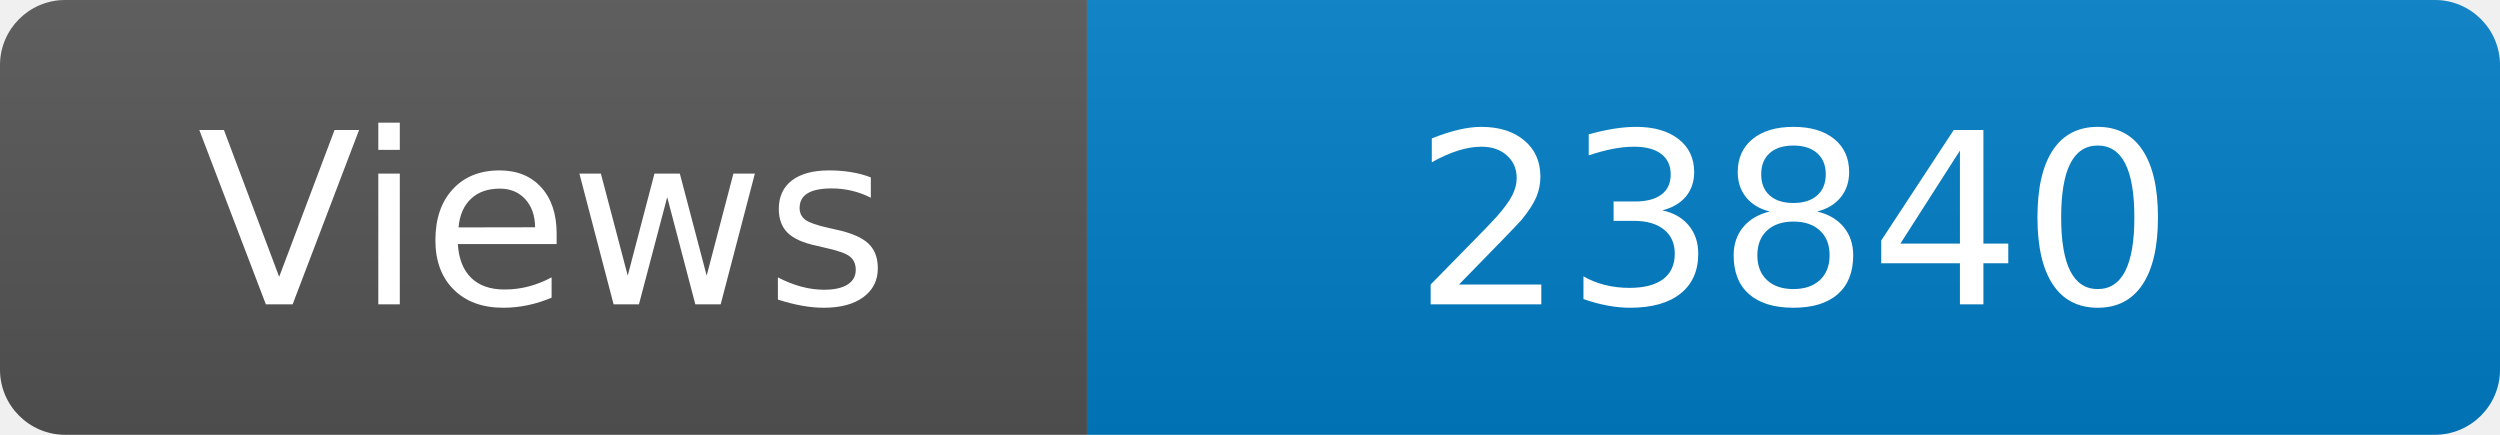
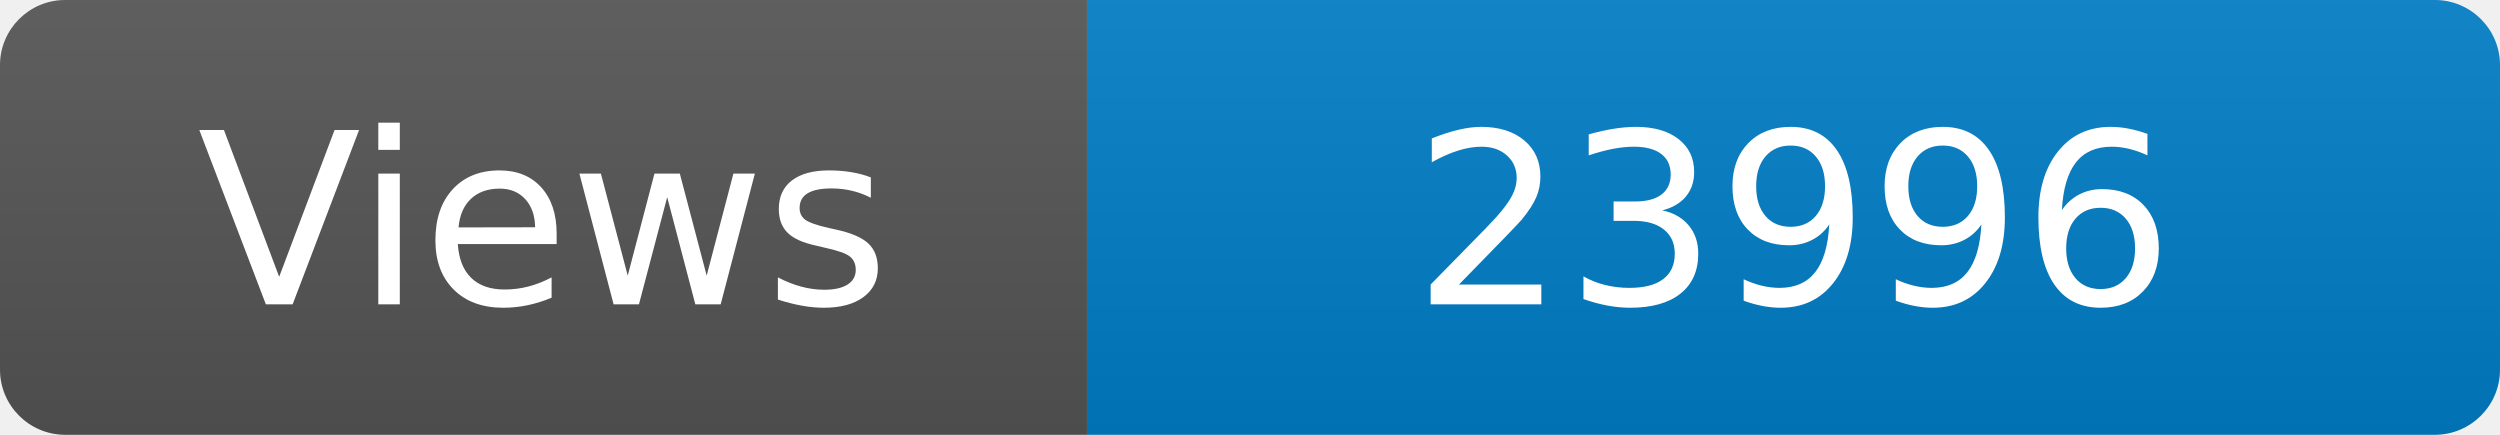
<svg xmlns="http://www.w3.org/2000/svg" width="115" height="20" role="img" aria-label="Maintained?: yes">
  <linearGradient id="s" x2="0" y2="100%">
    <stop offset="0" stop-color="#bbb" stop-opacity=".1" />
    <stop offset="1" stop-opacity=".1" />
  </linearGradient>
  <clipPath id="r">
    <rect width="115" height="20" rx="3" fill="#fff" />
  </clipPath>
  <g clip-path="url(#r)">
    <rect width="50" height="20" fill="#555" />
    <rect x="50" width="160" height="20" fill="#007ec6" />
    <rect width="115" height="20" fill="url(#s)" />
  </g>
  <g fill="#fff" text-anchor="middle" font-family="Verdana,Geneva,DejaVu Sans,sans-serif" font-size="110">
    <text x="250" y="140" transform="scale(.1)" fill="#fff">Views</text>
-     <text x="825" y="140" transform="scale(.1)" fill="#fff">23840</text>
+     <text x="825" y="140" transform="scale(.1)" fill="#fff">23996</text>
  </g>
</svg>
